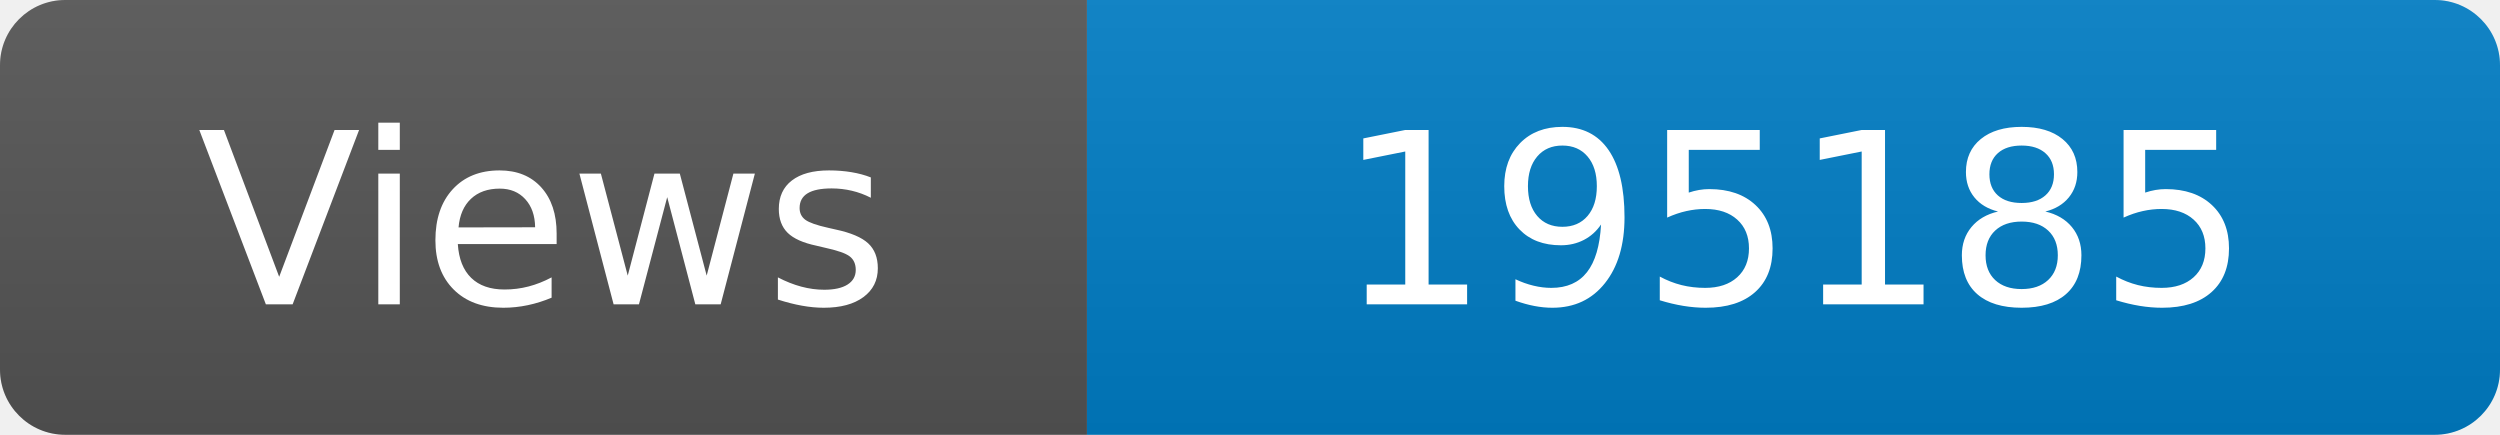
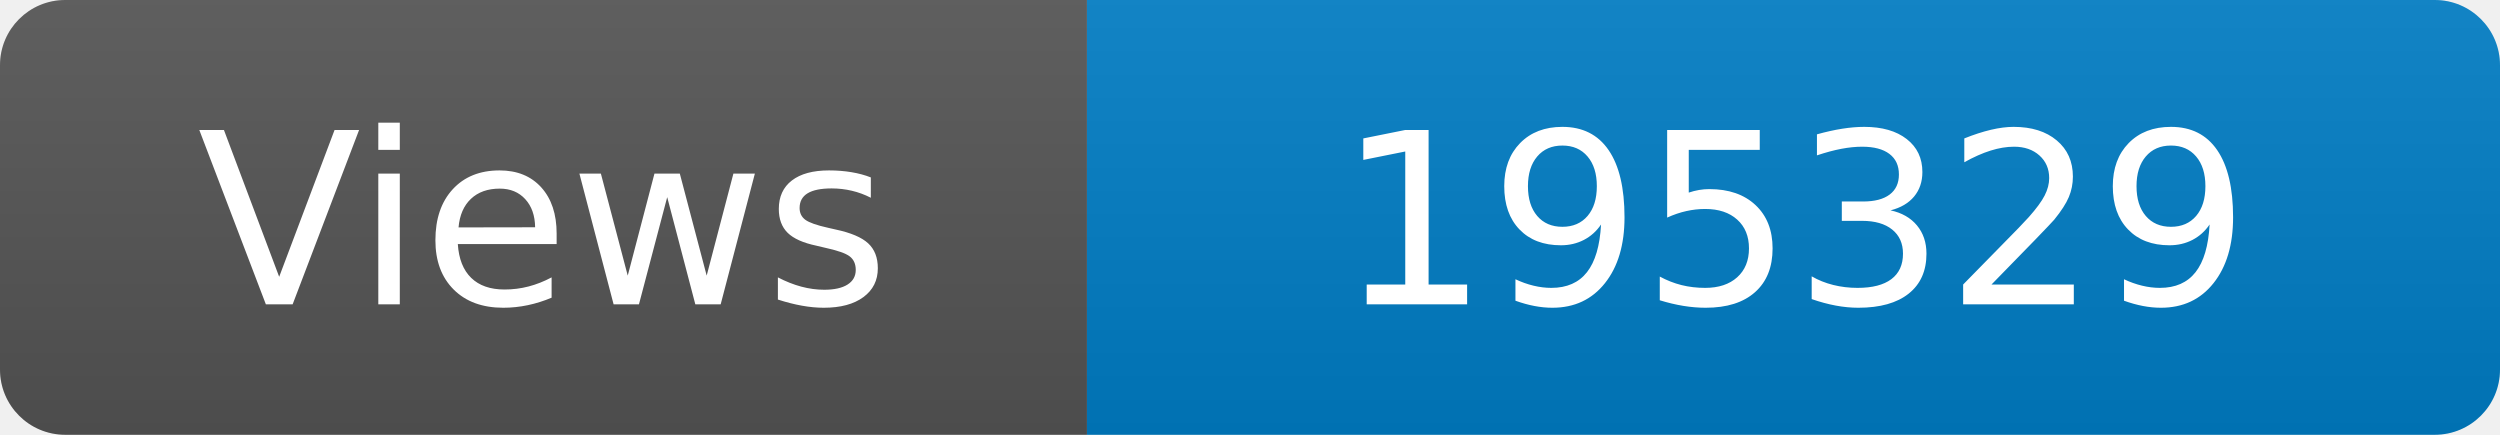
<svg xmlns="http://www.w3.org/2000/svg" width="115" height="20" role="img" aria-label="Maintained?: yes">
  <linearGradient id="s" x2="0" y2="100%">
    <stop offset="0" stop-color="#bbb" stop-opacity=".1" />
    <stop offset="1" stop-opacity=".1" />
  </linearGradient>
  <clipPath id="r">
    <rect width="115" height="20" rx="3" fill="#fff" />
  </clipPath>
  <g clip-path="url(#r)">
    <rect width="50" height="20" fill="#555" />
    <rect x="50" width="160" height="20" fill="#007ec6" />
    <rect width="115" height="20" fill="url(#s)" />
  </g>
  <g fill="#fff" text-anchor="middle" font-family="Verdana,Geneva,DejaVu Sans,sans-serif" font-size="110">
    <text x="250" y="140" transform="scale(.1)" fill="#fff">Views</text>
-     <text x="825" y="140" transform="scale(.1)" fill="#fff">195185</text>
+     <text x="825" y="140" transform="scale(.1)" fill="#fff">195329</text>
  </g>
</svg>
